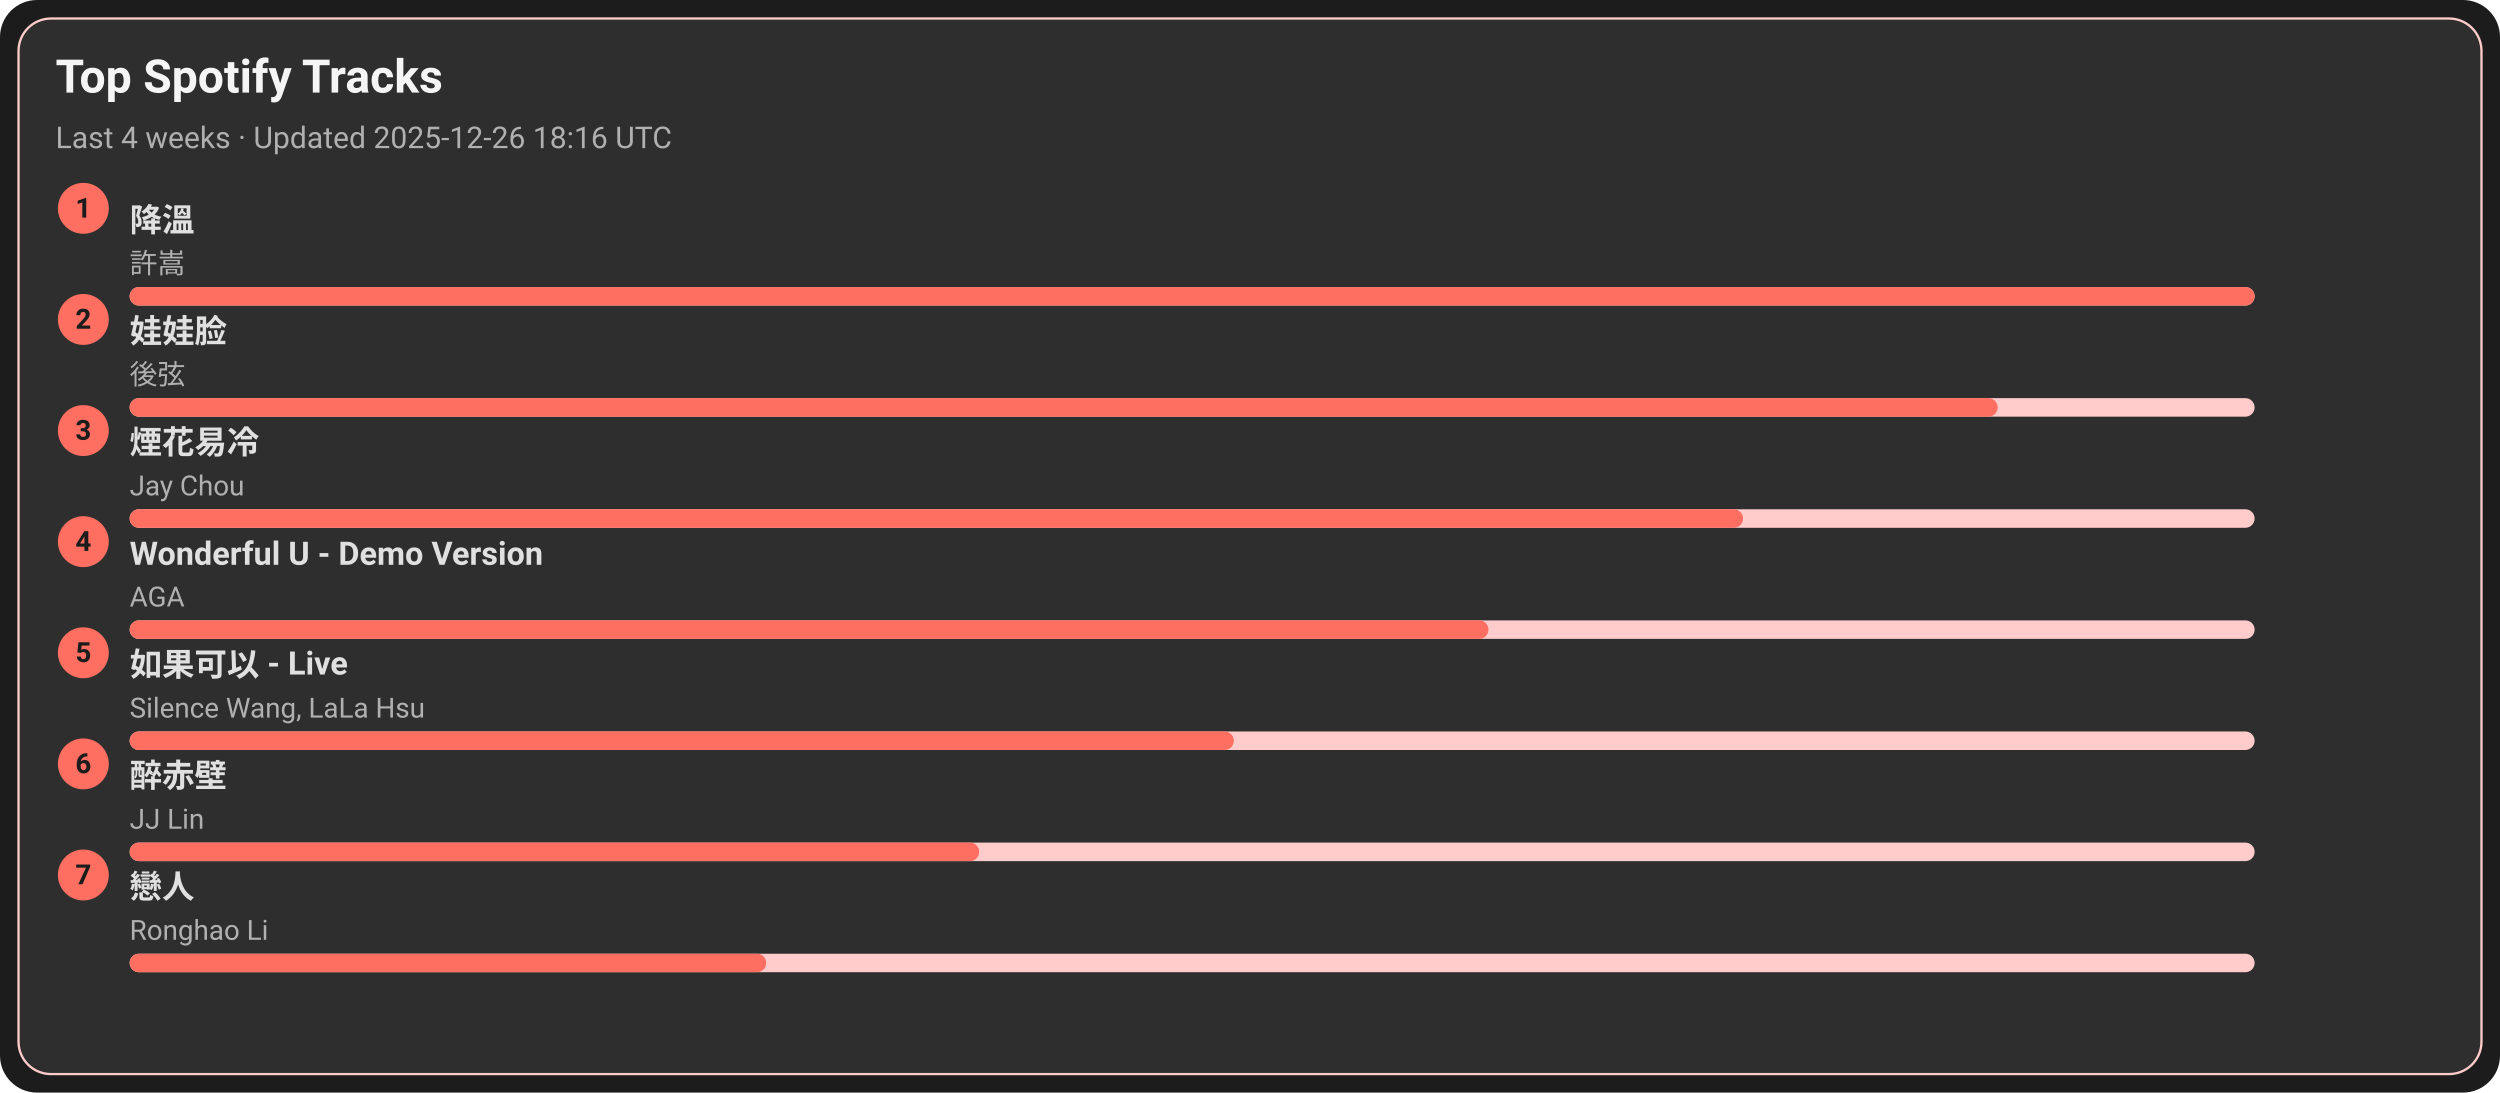
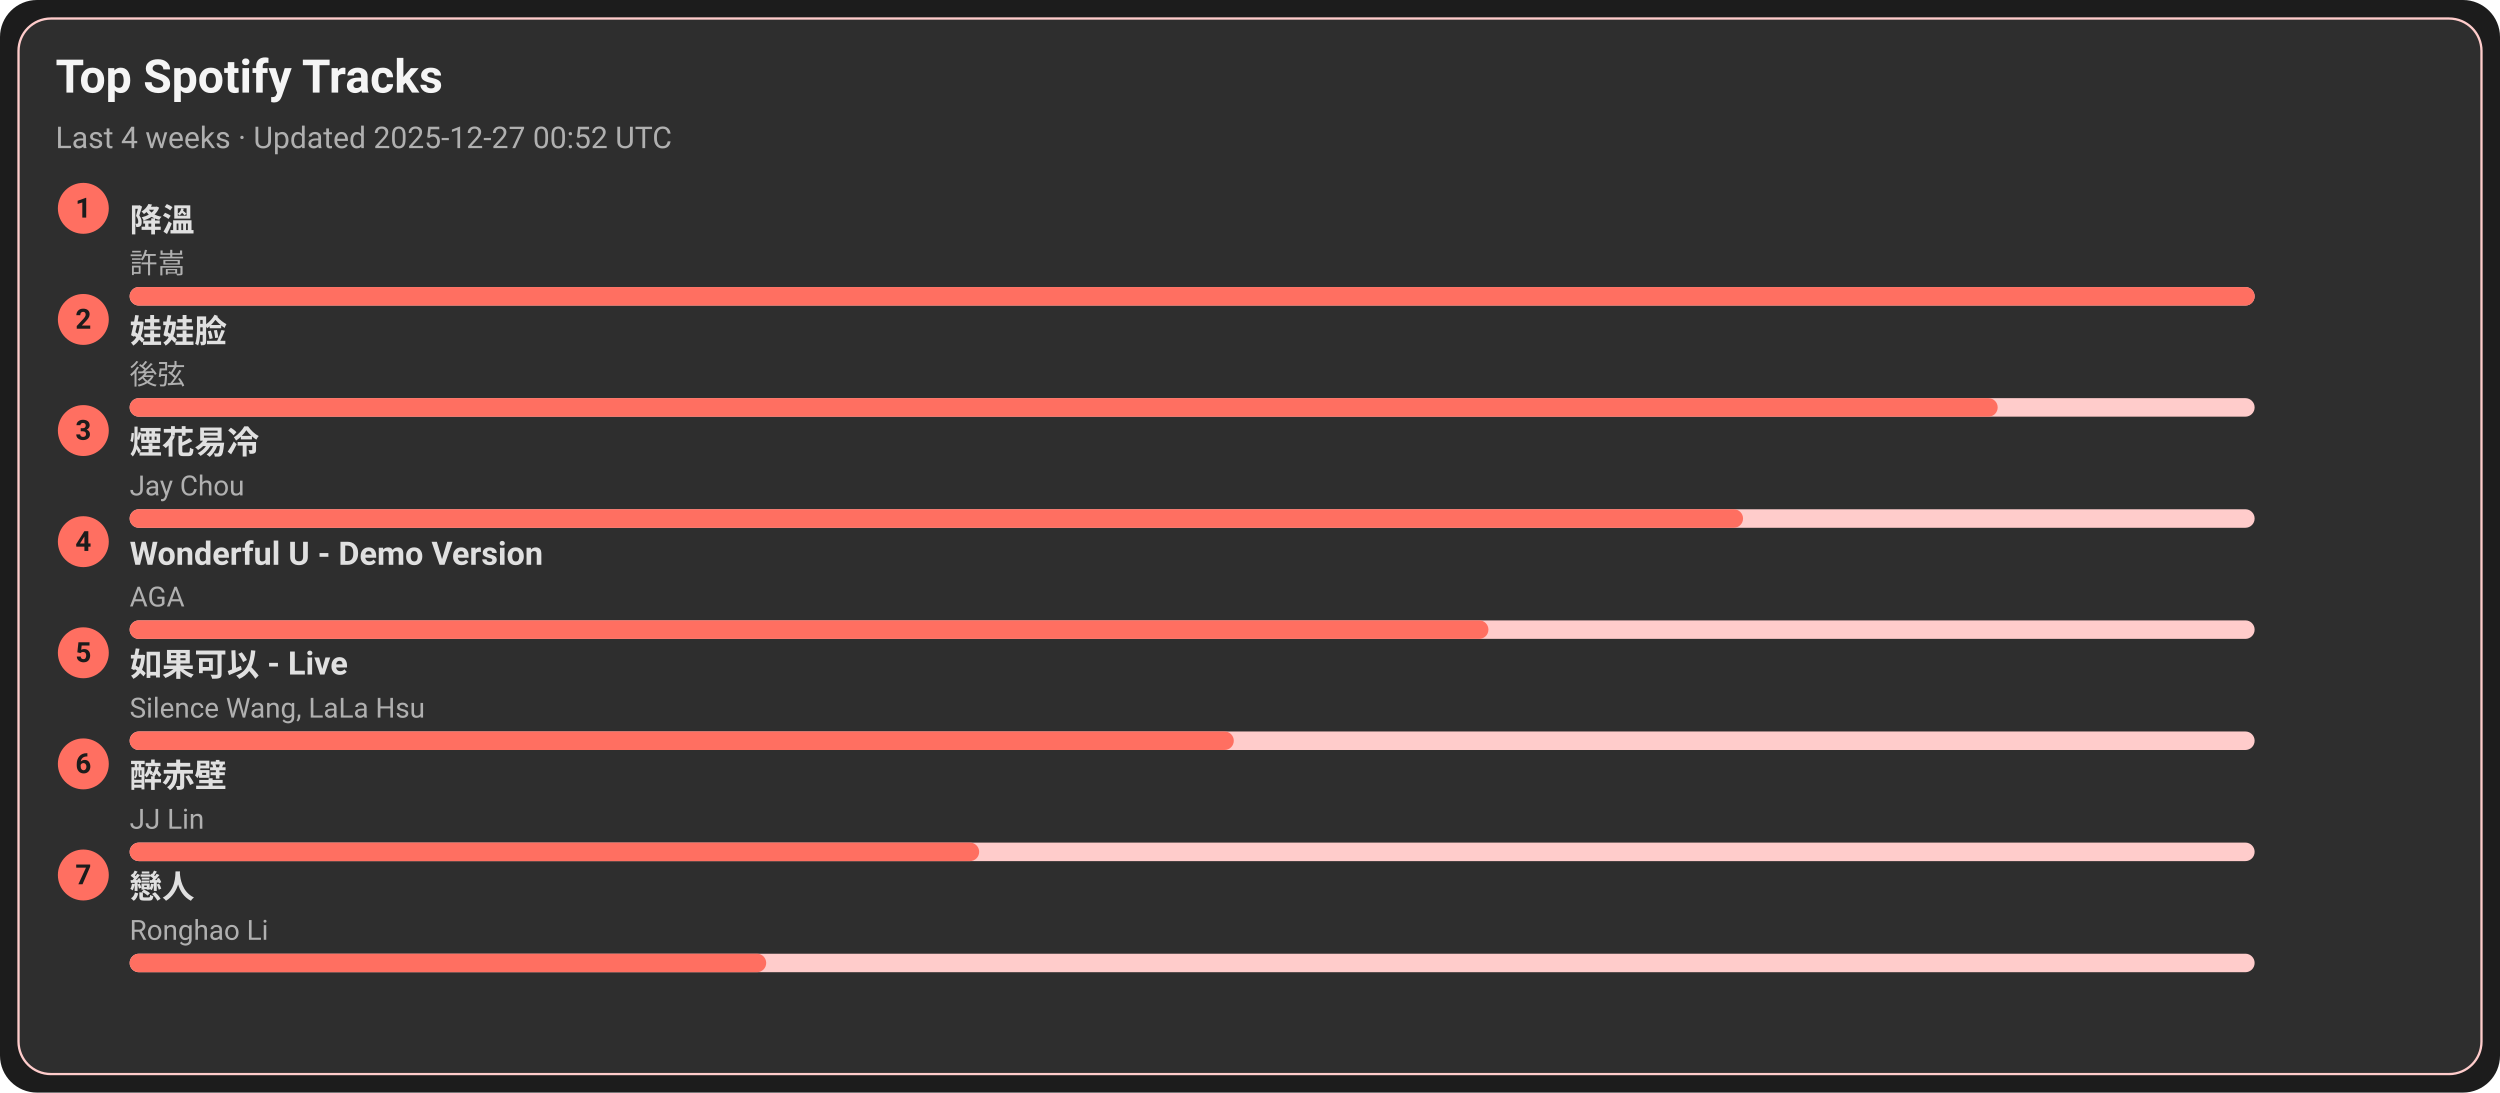
<svg xmlns="http://www.w3.org/2000/svg" width="1080" height="472" viewBox="0 0 1080 472">
  <style>text{font-family:-apple-system,BlinkMacSystemFont,Segoe UI,Roboto,Ubuntu,Helvetica Neue,Arial,Noto Sans,sans-serif}</style>
  <rect width="1080" height="472" rx="16" fill="#1c1c1c" />
  <rect x="8" y="8" width="1064" height="456" rx="14" fill="#2e2e2e" stroke="#ffcccb" />
  <text x="24" y="40" font-size="20" fill="#f5f5f5" font-weight="600">Top Spotify Tracks</text>
-   <text x="24" y="64" font-size="13" fill="#b0b0b0">Last 4 weeks · Updated 2025-12-26 18:16 UTC</text>
+   <text x="24" y="64" font-size="13" fill="#b0b0b0">Last 4 weeks · Updated 2025-12-27 00:52 UTC</text>
  <circle cx="36" cy="90" r="11" fill="#ff6f61" />
  <text x="36" y="94" text-anchor="middle" font-size="12" fill="#1c1c1c" font-weight="700">1</text>
  <a href="https://open.spotify.com/track/2q9uhrOfyOnBa3oWR1PfYT" target="_blank" rel="noopener noreferrer">
    <text x="56" y="100" font-size="14" fill="#e0e0e0" font-weight="600">降溫</text>
  </a>
  <text x="56" y="118" font-size="12" fill="#b0b0b0">許嵩</text>
  <rect x="56" y="124" width="918" height="8" rx="4" fill="#ffcccb" />
  <rect x="56" y="124" width="918" height="8" rx="4" fill="#ff6f61" />
  <circle cx="36" cy="138" r="11" fill="#ff6f61" />
  <text x="36" y="142" text-anchor="middle" font-size="12" fill="#1c1c1c" font-weight="700">2</text>
  <a href="https://open.spotify.com/track/08ouEICweFmqfgPJnRIQkE" target="_blank" rel="noopener noreferrer">
    <text x="56" y="148" font-size="14" fill="#e0e0e0" font-weight="600">娃娃脸</text>
  </a>
  <text x="56" y="166" font-size="12" fill="#b0b0b0">後弦</text>
  <rect x="56" y="172" width="918" height="8" rx="4" fill="#ffcccb" />
  <rect x="56" y="172" width="807" height="8" rx="4" fill="#ff6f61" />
  <circle cx="36" cy="186" r="11" fill="#ff6f61" />
  <text x="36" y="190" text-anchor="middle" font-size="12" fill="#1c1c1c" font-weight="700">3</text>
  <a href="https://open.spotify.com/track/24beWW0pQCJEF3IVSpIryu" target="_blank" rel="noopener noreferrer">
    <text x="56" y="196" font-size="14" fill="#e0e0e0" font-weight="600">煙花易冷</text>
  </a>
  <text x="56" y="214" font-size="12" fill="#b0b0b0">Jay Chou</text>
  <rect x="56" y="220" width="918" height="8" rx="4" fill="#ffcccb" />
  <rect x="56" y="220" width="697" height="8" rx="4" fill="#ff6f61" />
  <circle cx="36" cy="234" r="11" fill="#ff6f61" />
  <text x="36" y="238" text-anchor="middle" font-size="12" fill="#1c1c1c" font-weight="700">4</text>
  <a href="https://open.spotify.com/track/2eSNpIOFoi1Q8wxw6CycXJ" target="_blank" rel="noopener noreferrer">
    <text x="56" y="244" font-size="14" fill="#e0e0e0" font-weight="600">Wonderful U - Demo Version</text>
  </a>
  <text x="56" y="262" font-size="12" fill="#b0b0b0">AGA</text>
  <rect x="56" y="268" width="918" height="8" rx="4" fill="#ffcccb" />
  <rect x="56" y="268" width="587" height="8" rx="4" fill="#ff6f61" />
  <circle cx="36" cy="282" r="11" fill="#ff6f61" />
  <text x="36" y="286" text-anchor="middle" font-size="12" fill="#1c1c1c" font-weight="700">5</text>
  <a href="https://open.spotify.com/track/6IF65dJzfmPcX7jwDegwoo" target="_blank" rel="noopener noreferrer">
    <text x="56" y="292" font-size="14" fill="#e0e0e0" font-weight="600">如果可以 - Live</text>
  </a>
  <text x="56" y="310" font-size="12" fill="#b0b0b0">Silence Wang, LaLa Hsu</text>
  <rect x="56" y="316" width="918" height="8" rx="4" fill="#ffcccb" />
  <rect x="56" y="316" width="477" height="8" rx="4" fill="#ff6f61" />
  <circle cx="36" cy="330" r="11" fill="#ff6f61" />
  <text x="36" y="334" text-anchor="middle" font-size="12" fill="#1c1c1c" font-weight="700">6</text>
  <a href="https://open.spotify.com/track/69lAYqbyHL1A0gctdLd9WV" target="_blank" rel="noopener noreferrer">
    <text x="56" y="340" font-size="14" fill="#e0e0e0" font-weight="600">醉赤壁</text>
  </a>
  <text x="56" y="358" font-size="12" fill="#b0b0b0">JJ Lin</text>
  <rect x="56" y="364" width="918" height="8" rx="4" fill="#ffcccb" />
  <rect x="56" y="364" width="367" height="8" rx="4" fill="#ff6f61" />
  <circle cx="36" cy="378" r="11" fill="#ff6f61" />
  <text x="36" y="382" text-anchor="middle" font-size="12" fill="#1c1c1c" font-weight="700">7</text>
  <a href="https://open.spotify.com/track/3eDz7gA410uim6ydVqqjyR" target="_blank" rel="noopener noreferrer">
    <text x="56" y="388" font-size="14" fill="#e0e0e0" font-weight="600">戀人</text>
  </a>
  <text x="56" y="406" font-size="12" fill="#b0b0b0">Ronghao Li</text>
  <rect x="56" y="412" width="918" height="8" rx="4" fill="#ffcccb" />
  <rect x="56" y="412" width="275" height="8" rx="4" fill="#ff6f61" />
</svg>
